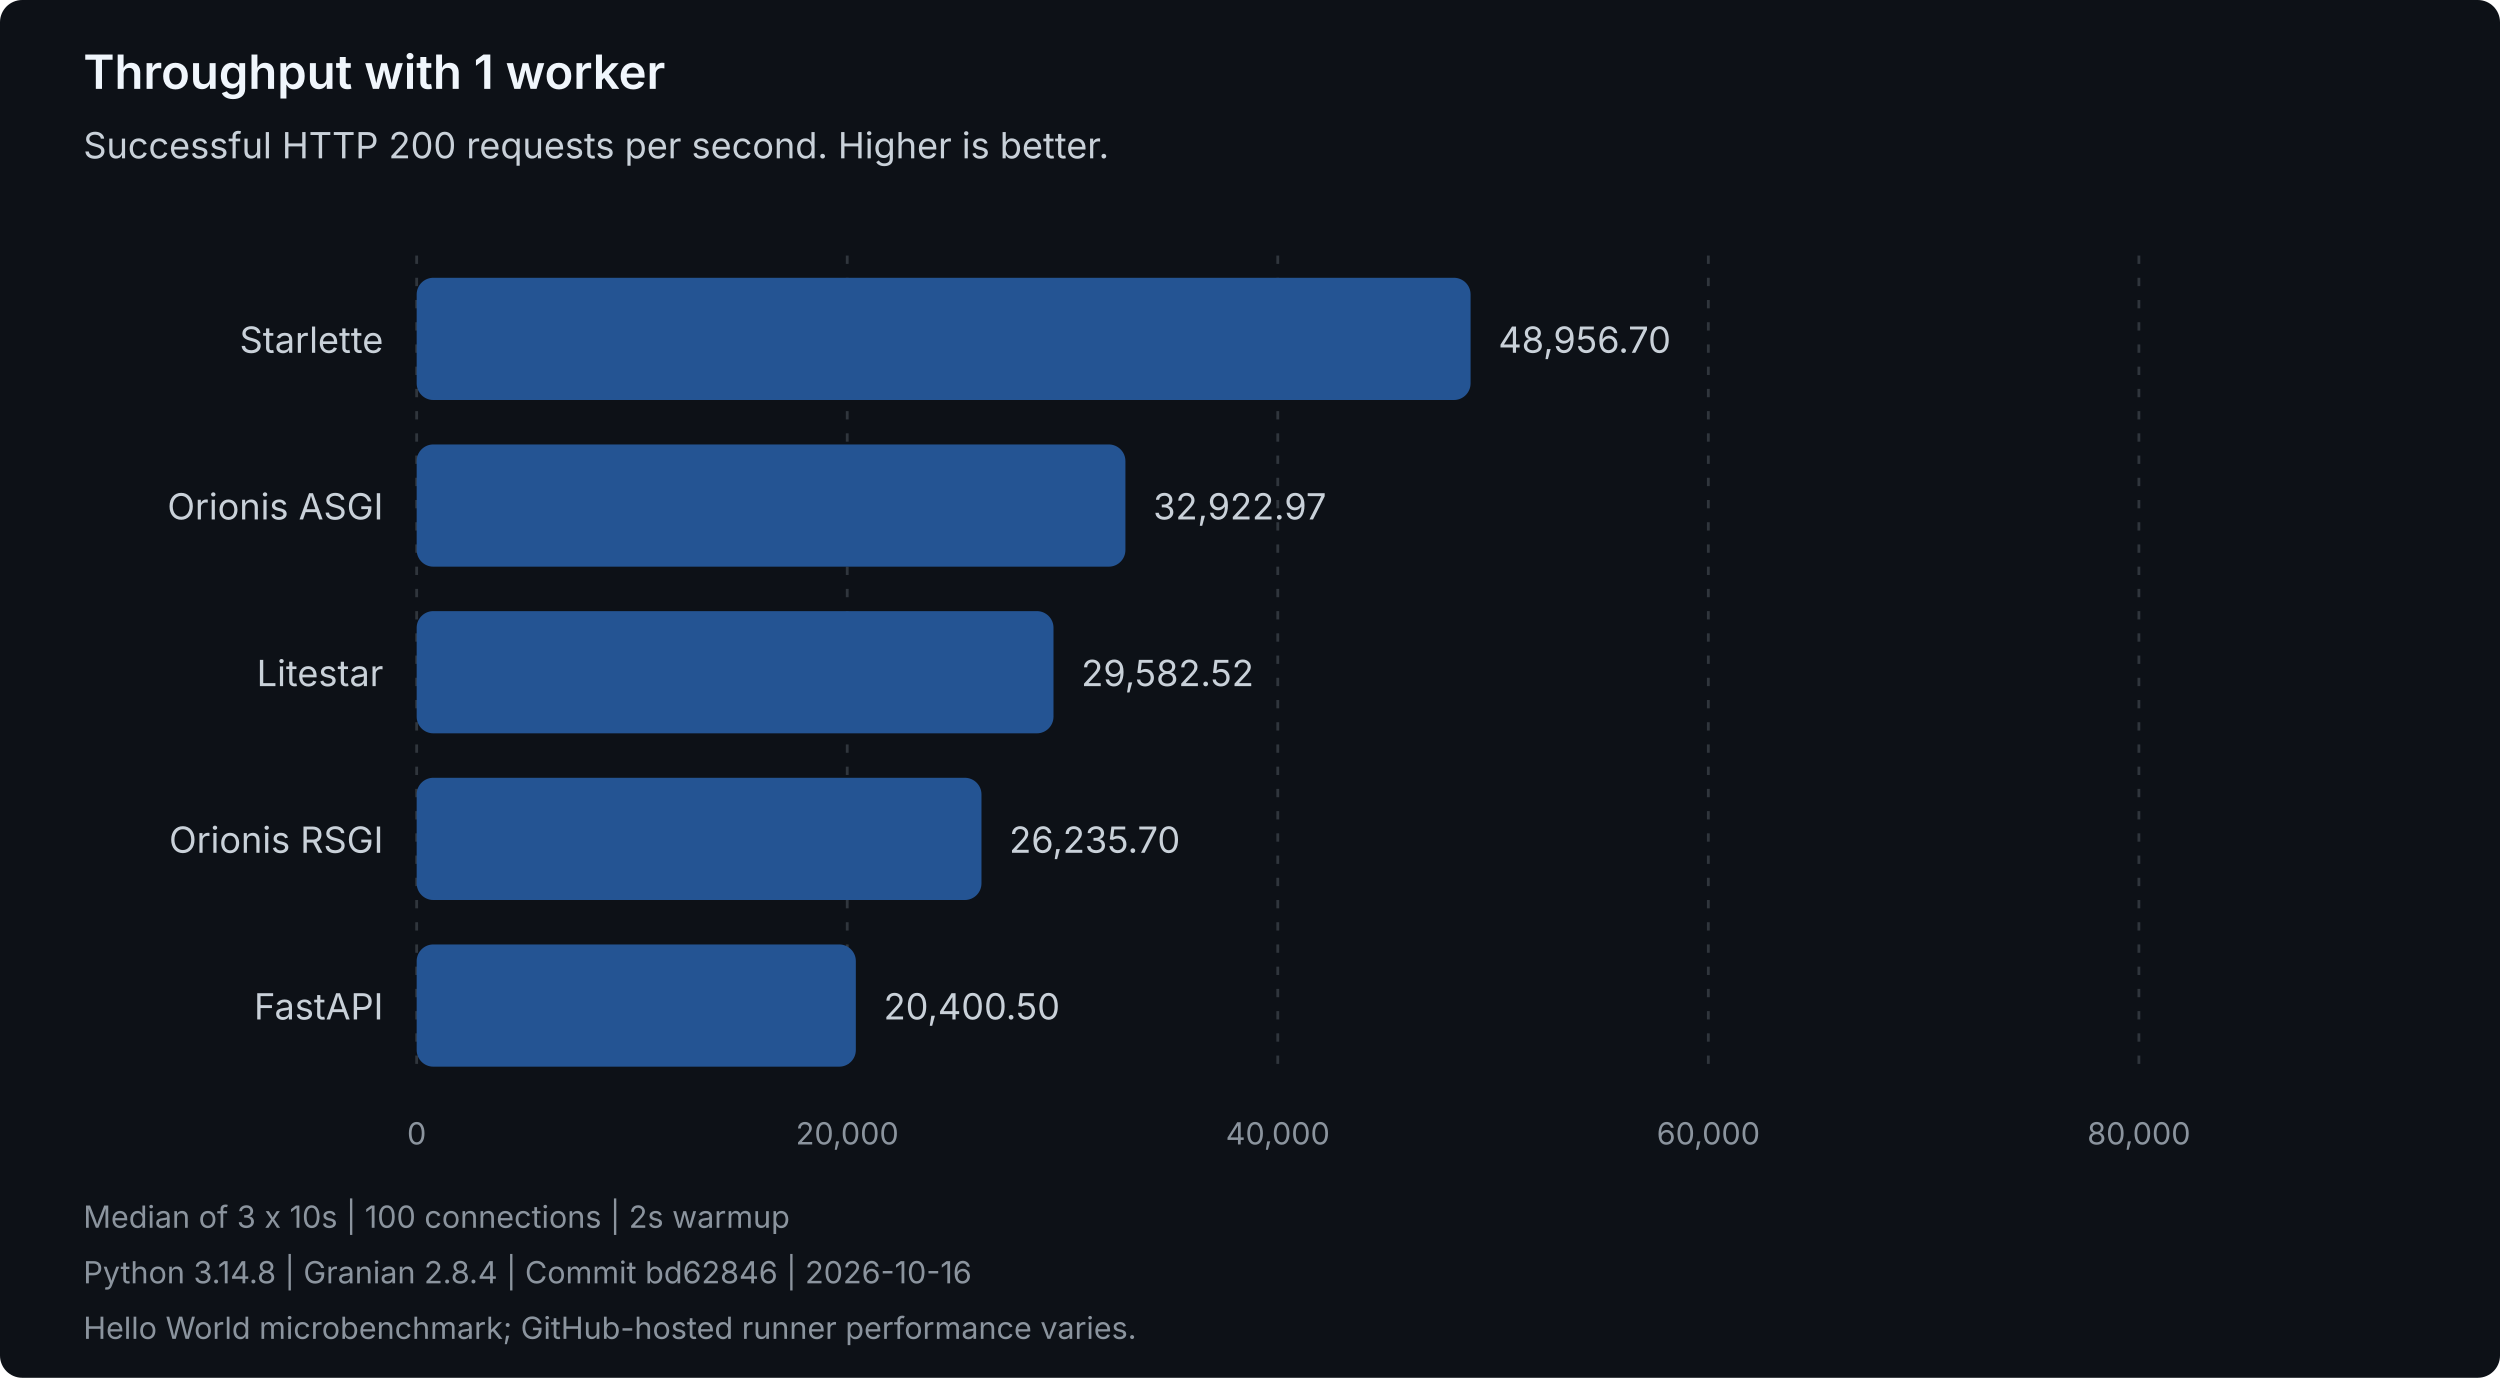
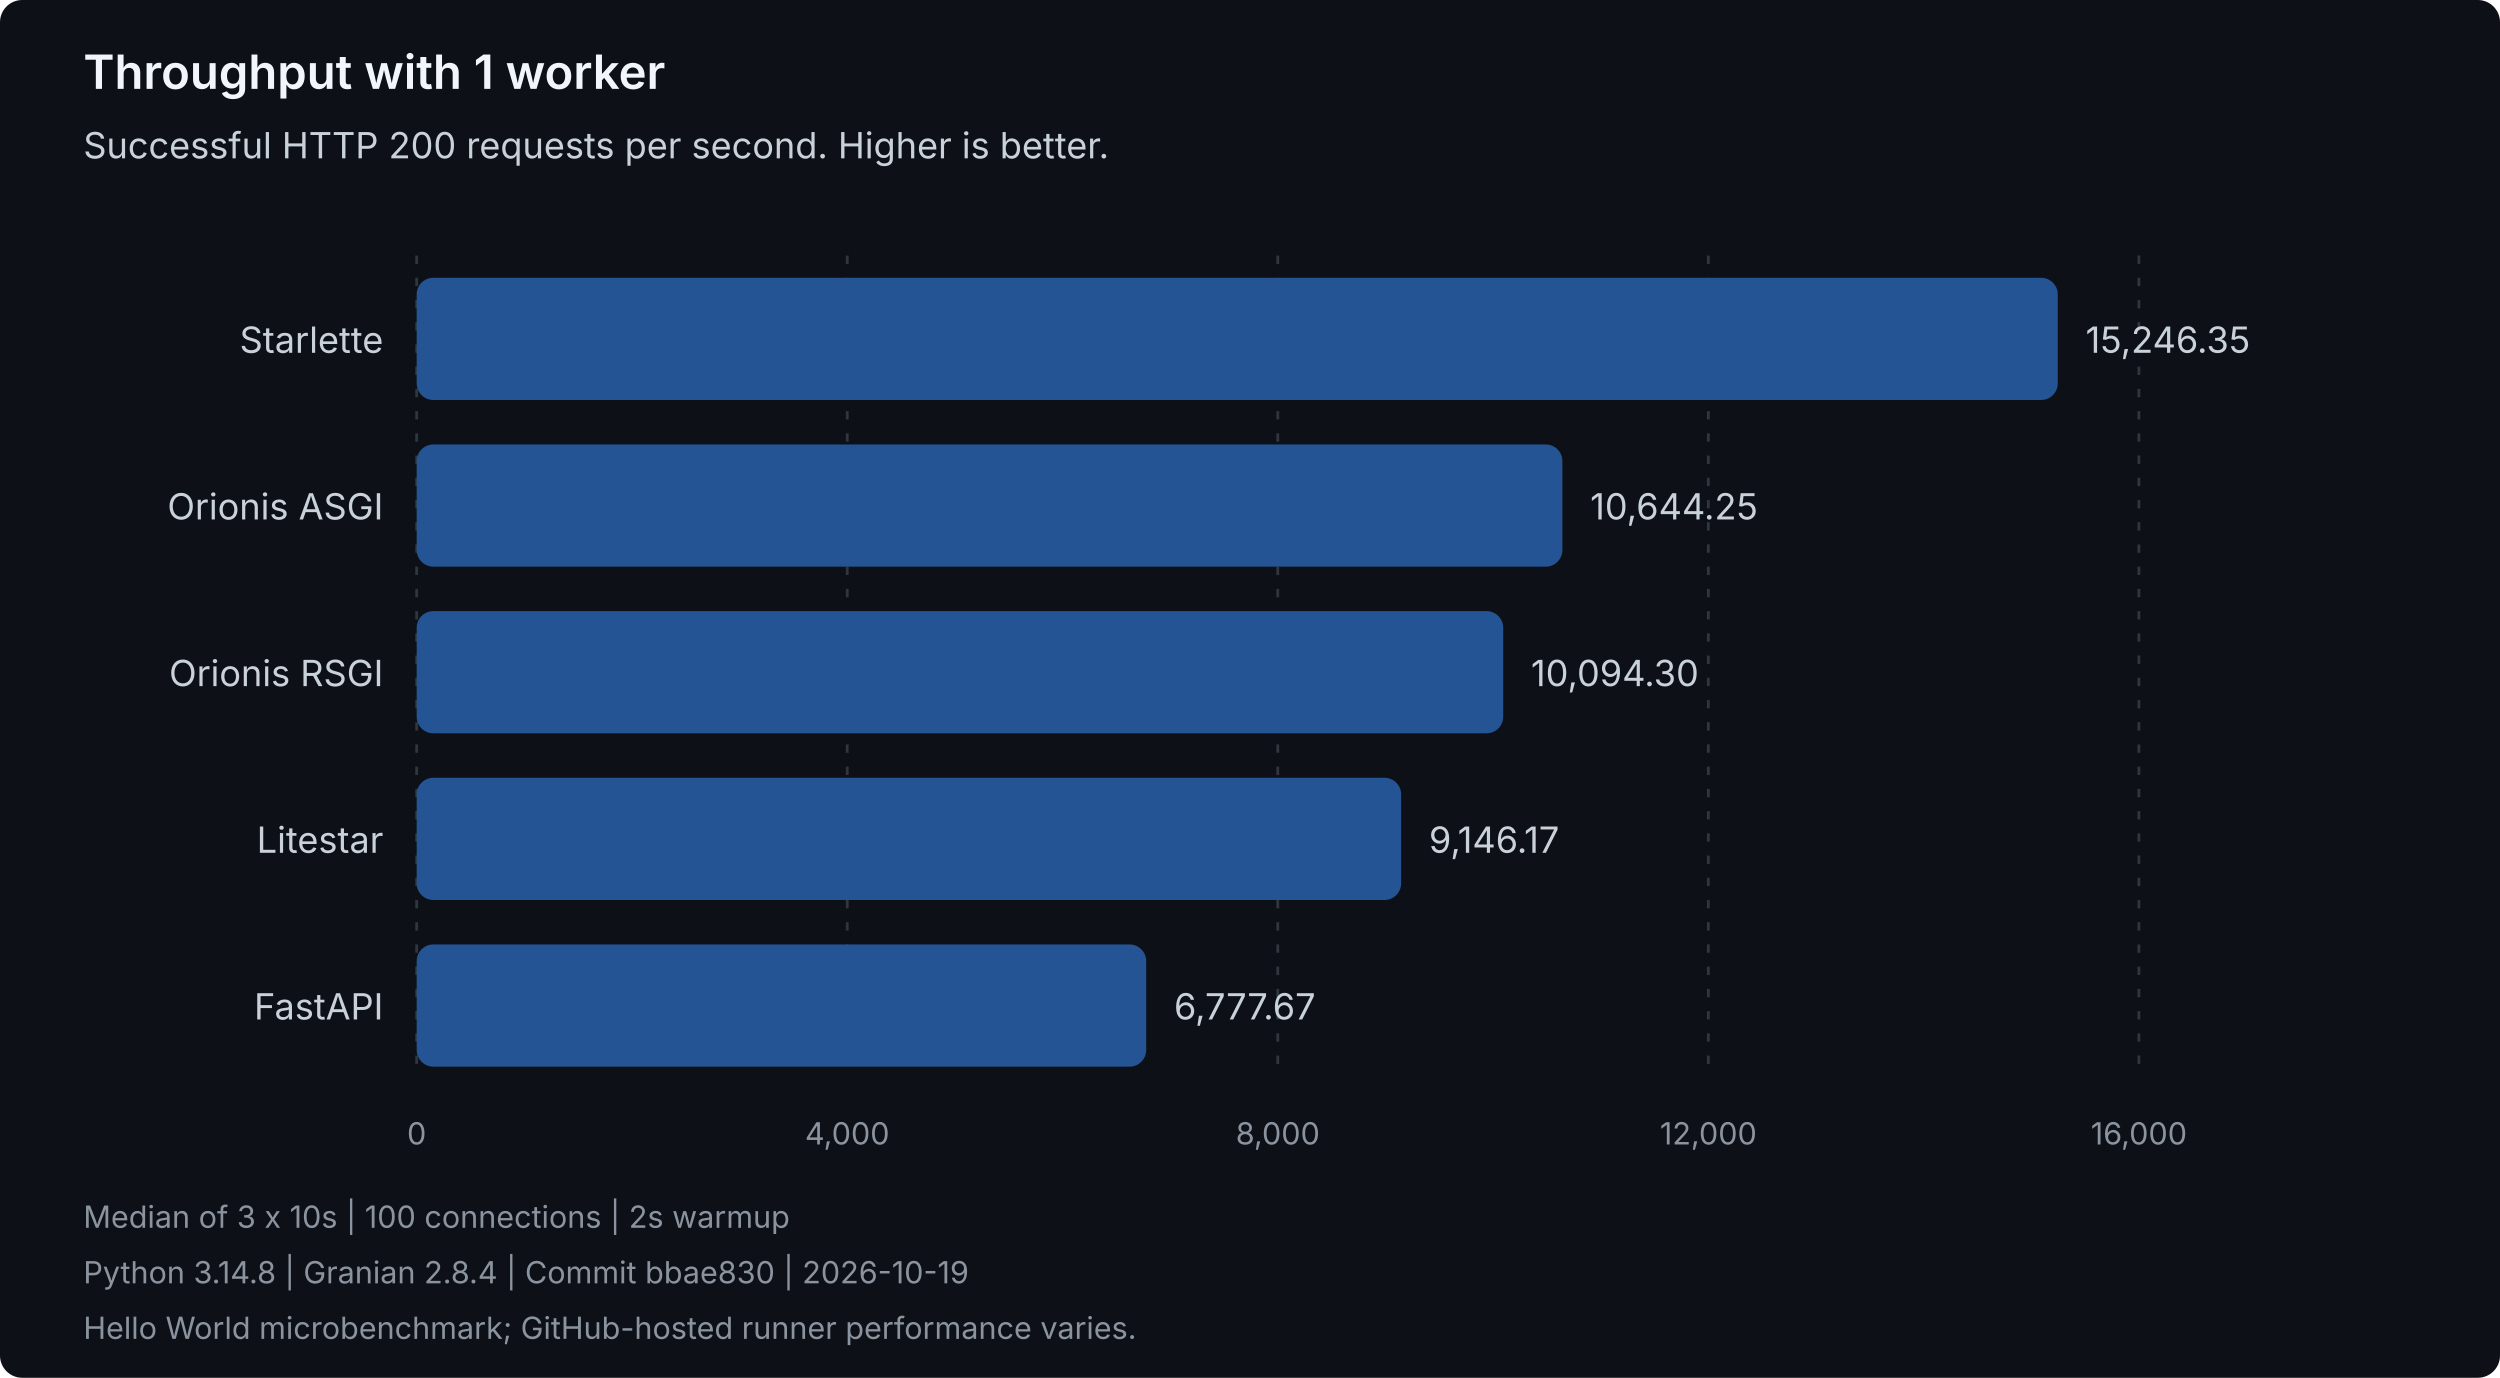
<svg xmlns="http://www.w3.org/2000/svg" width="900" height="496" viewBox="0 0 900 496" role="img" aria-labelledby="title description">
  <style>
text { font-family: system-ui, -apple-system, 'Segoe UI', sans-serif; }
.heading { fill: #f0f6fc; font-size: 17px; font-weight: 600; }
.label { fill: #c9d1d9; font-size: 13px; }
.muted { fill: #8b949e; font-size: 11px; }
.grid { stroke: #30363d; stroke-dasharray: 3 5; }
.bar { fill: #245493; }
</style>
  <rect width="900" height="496" rx="8" fill="#0d1117" />
  <text class="heading" x="30" y="32">Throughput with 1 worker</text>
  <text class="label" x="30" y="57">Successful HTTP 200 requests per second. Higher is better.</text>
  <line class="grid" x1="150.00" y1="92" x2="150.00" y2="388" />
  <text class="muted" x="150.00" y="412" text-anchor="middle">0</text>
  <line class="grid" x1="305.00" y1="92" x2="305.00" y2="388" />
-   <text class="muted" x="305.00" y="412" text-anchor="middle">20,000</text>
+   <text class="muted" x="305.00" y="412" text-anchor="middle">4,000</text>
  <line class="grid" x1="460.00" y1="92" x2="460.00" y2="388" />
-   <text class="muted" x="460.00" y="412" text-anchor="middle">40,000</text>
+   <text class="muted" x="460.00" y="412" text-anchor="middle">8,000</text>
  <line class="grid" x1="615.00" y1="92" x2="615.00" y2="388" />
-   <text class="muted" x="615.00" y="412" text-anchor="middle">60,000</text>
+   <text class="muted" x="615.00" y="412" text-anchor="middle">12,000</text>
  <line class="grid" x1="770.00" y1="92" x2="770.00" y2="388" />
-   <text class="muted" x="770.00" y="412" text-anchor="middle">80,000</text>
+   <text class="muted" x="770.00" y="412" text-anchor="middle">16,000</text>
  <g data-framework="starlette">
    <text class="label" x="138" y="127" text-anchor="end">Starlette</text>
-     <rect class="bar" x="150" y="100" width="379.41" height="44" rx="6" />
-     <text class="label" x="539.41" y="127">48,956.70</text>
+     <rect class="bar" x="150" y="100" width="590.80" height="44" rx="6" />
+     <text class="label" x="750.80" y="127">15,246.35</text>
  </g>
  <g data-framework="orionis-asgi">
    <text class="label" x="138" y="187" text-anchor="end">Orionis ASGI</text>
-     <rect class="bar" x="150" y="160" width="255.15" height="44" rx="6" />
-     <text class="label" x="415.15" y="187">32,922.97</text>
+     <rect class="bar" x="150" y="160" width="412.46" height="44" rx="6" />
+     <text class="label" x="572.46" y="187">10,644.25</text>
+   </g>
+   <g data-framework="orionis-rsgi">
+     <text class="label" x="138" y="247" text-anchor="end">Orionis RSGI</text>
+     <rect class="bar" x="150" y="220" width="391.15" height="44" rx="6" />
+     <text class="label" x="551.15" y="247">10,094.30</text>
  </g>
  <g data-framework="litestar">
-     <text class="label" x="138" y="247" text-anchor="end">Litestar</text>
-     <rect class="bar" x="150" y="220" width="229.26" height="44" rx="6" />
-     <text class="label" x="389.26" y="247">29,582.52</text>
-   </g>
-   <g data-framework="orionis-rsgi">
-     <text class="label" x="138" y="307" text-anchor="end">Orionis RSGI</text>
-     <rect class="bar" x="150" y="280" width="203.33" height="44" rx="6" />
-     <text class="label" x="363.33" y="307">26,235.70</text>
+     <text class="label" x="138" y="307" text-anchor="end">Litestar</text>
+     <rect class="bar" x="150" y="280" width="354.41" height="44" rx="6" />
+     <text class="label" x="514.41" y="307">9,146.17</text>
  </g>
  <g data-framework="fastapi">
    <text class="label" x="138" y="367" text-anchor="end">FastAPI</text>
-     <rect class="bar" x="150" y="340" width="158.10" height="44" rx="6" />
-     <text class="label" x="318.10" y="367">20,400.50</text>
+     <rect class="bar" x="150" y="340" width="262.63" height="44" rx="6" />
+     <text class="label" x="422.63" y="367">6,777.67</text>
  </g>
  <text class="muted" x="30" y="442">Median of 3 x 10s | 100 connections | 2s warmup</text>
-   <text class="muted" x="30" y="462">Python 3.14.8 | Granian 2.8.4 | Commit bd62846 | 2026-10-16</text>
+   <text class="muted" x="30" y="462">Python 3.14.8 | Granian 2.8.4 | Commit bbae830 | 2026-10-19</text>
  <text class="muted" x="30" y="482">Hello World microbenchmark; GitHub-hosted runner performance varies.</text>
</svg>
